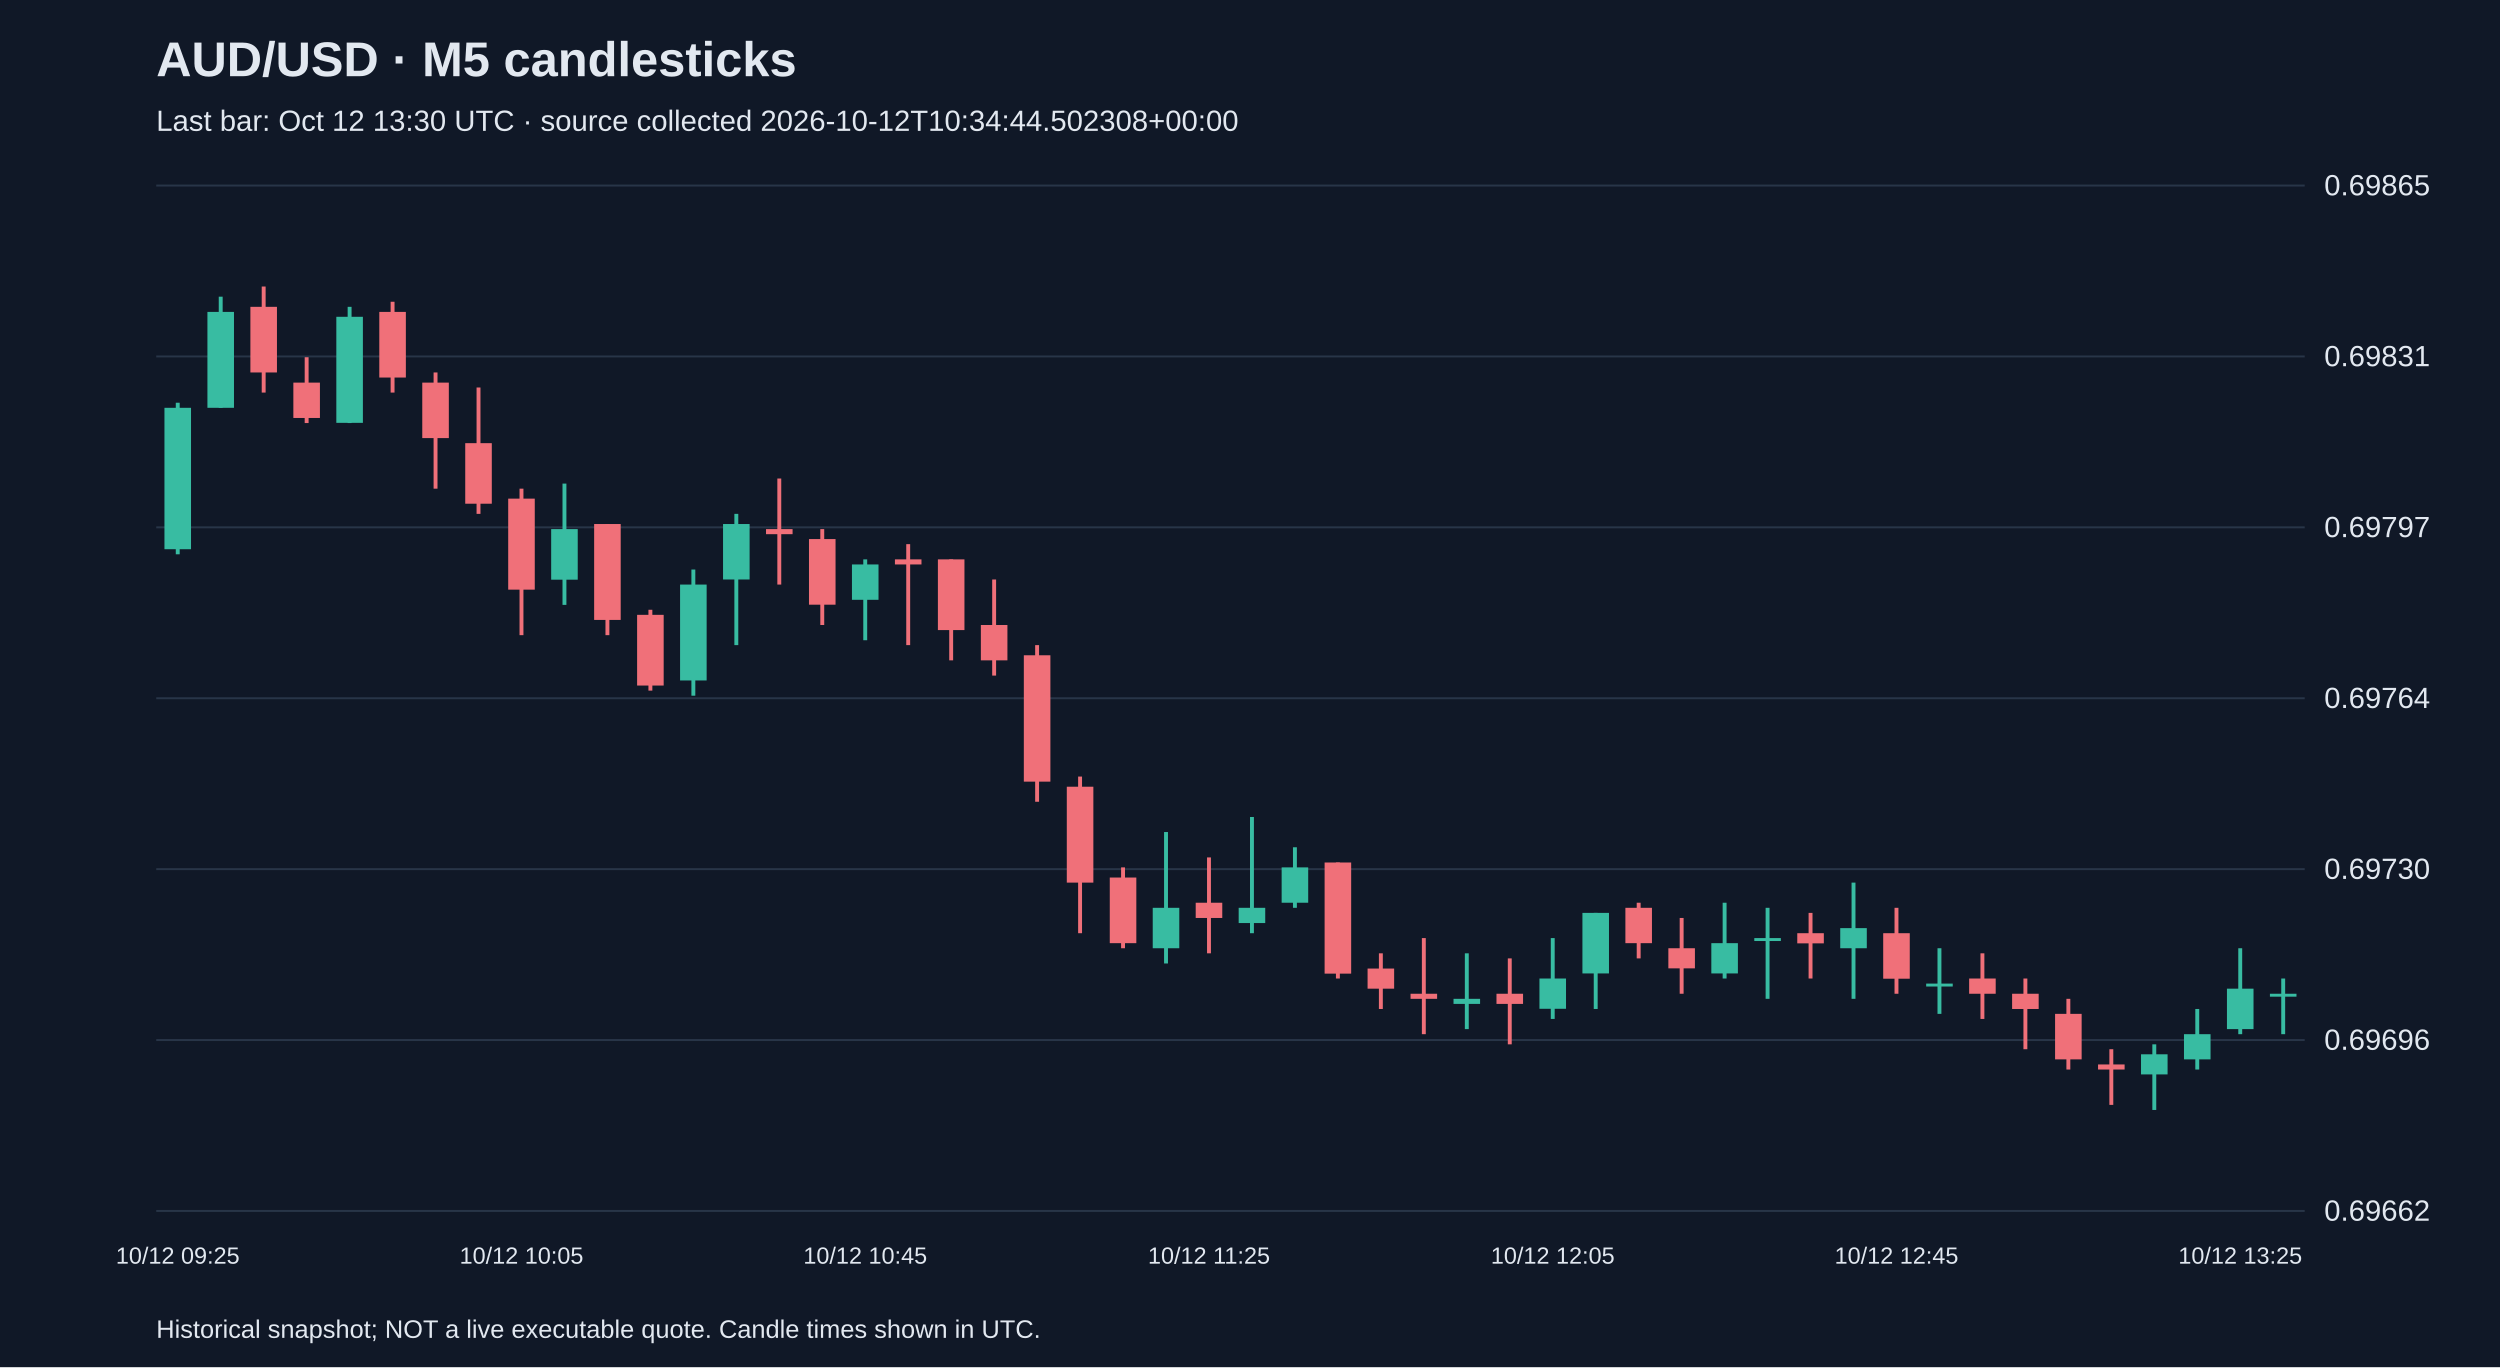
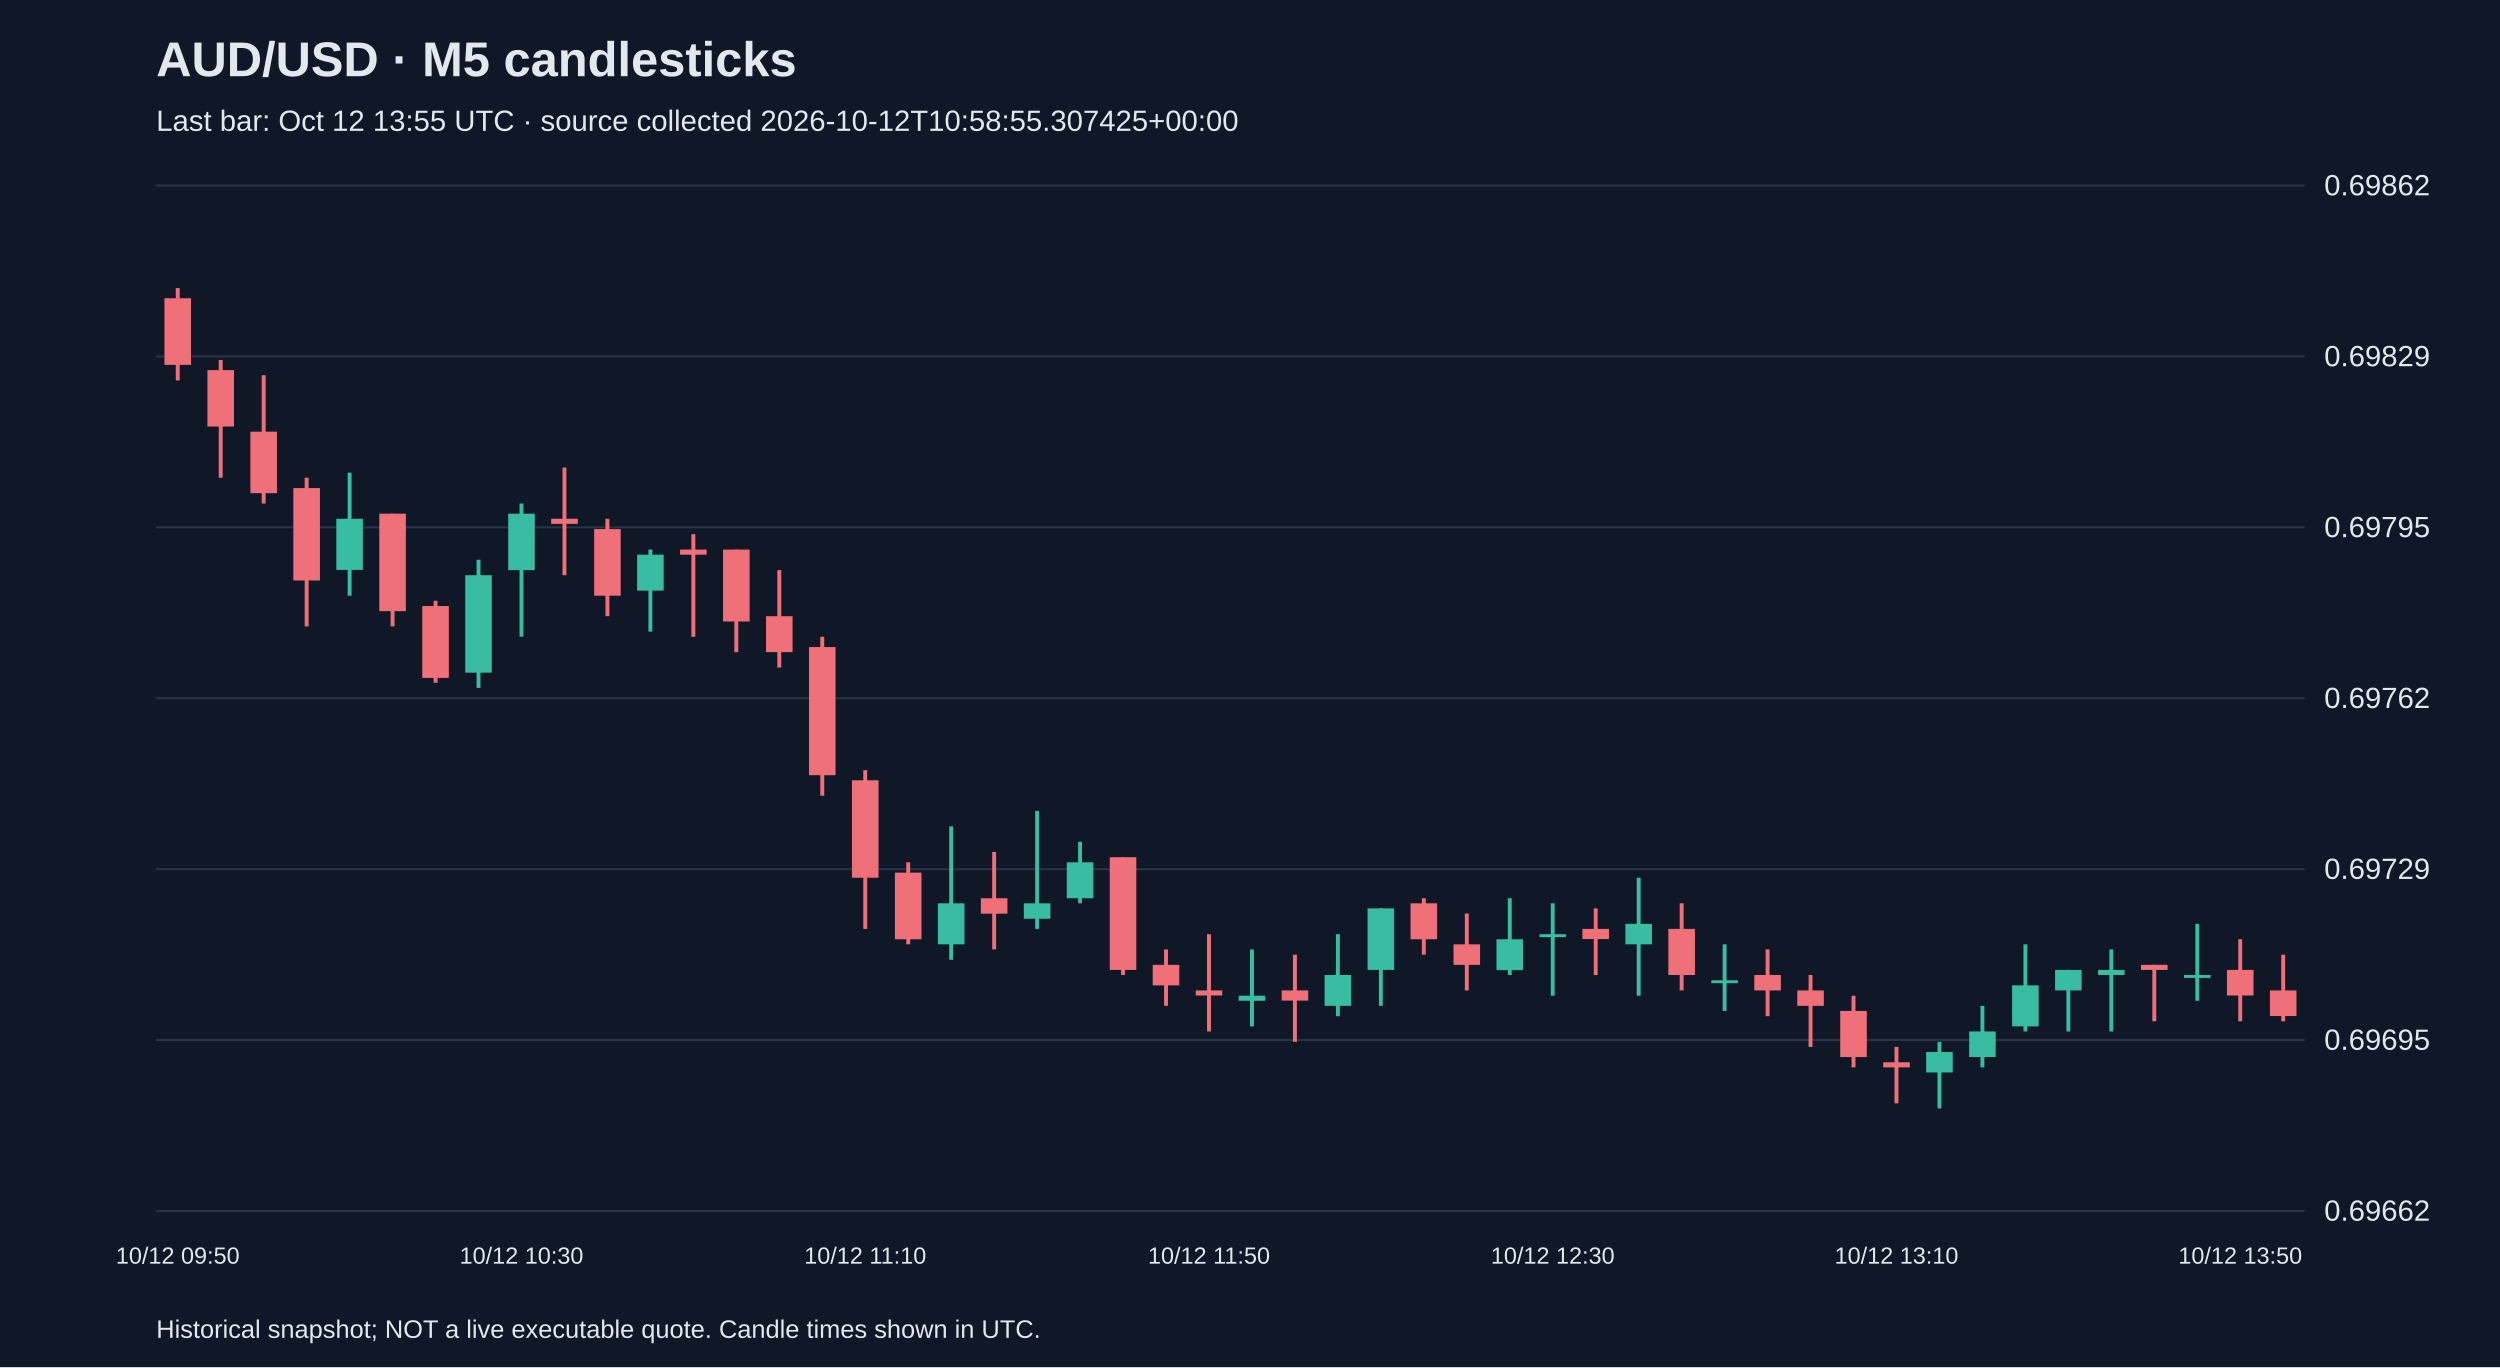
<svg xmlns="http://www.w3.org/2000/svg" viewBox="0 0 1280 700">
  <rect width="100%" height="100%" fill="#101827" />
  <style>text{font-family:Arial,sans-serif;fill:#e2e8f0}</style>
  <text x="80" y="39" font-size="25" font-weight="bold">AUD/USD · M5 candlesticks</text>
-   <text x="80" y="67" font-size="15" fill="#a6b1c5">Last bar: Oct 12 13:30 UTC · source collected 2026-10-12T10:34:44.502308+00:00</text>
+   <text x="80" y="67" font-size="15" fill="#a6b1c5">Last bar: Oct 12 13:55 UTC · source collected 2026-10-12T10:58:55.307425+00:00</text>
  <line x1="80" y1="620.0" x2="1180" y2="620.0" stroke="#283548" />
  <text x="1190" y="625.0" font-size="15">0.69662</text>
  <line x1="80" y1="532.5" x2="1180" y2="532.5" stroke="#283548" />
-   <text x="1190" y="537.5" font-size="15">0.69696</text>
+   <text x="1190" y="537.5" font-size="15">0.69695</text>
  <line x1="80" y1="445.0" x2="1180" y2="445.0" stroke="#283548" />
-   <text x="1190" y="450.0" font-size="15">0.69730</text>
+   <text x="1190" y="450.0" font-size="15">0.69729</text>
  <line x1="80" y1="357.5" x2="1180" y2="357.5" stroke="#283548" />
-   <text x="1190" y="362.5" font-size="15">0.69764</text>
+   <text x="1190" y="362.5" font-size="15">0.69762</text>
  <line x1="80" y1="270.0" x2="1180" y2="270.0" stroke="#283548" />
-   <text x="1190" y="275.0" font-size="15">0.69797</text>
+   <text x="1190" y="275.0" font-size="15">0.69795</text>
  <line x1="80" y1="182.5" x2="1180" y2="182.5" stroke="#283548" />
-   <text x="1190" y="187.5" font-size="15">0.69831</text>
+   <text x="1190" y="187.5" font-size="15">0.69829</text>
  <line x1="80" y1="95.0" x2="1180" y2="95.0" stroke="#283548" />
-   <text x="1190" y="100.0" font-size="15">0.69865</text>
-   <line x1="91.0" y1="206.2" x2="91.0" y2="283.8" stroke="#38bca2" stroke-width="2" />
-   <rect x="84.2" y="208.8" width="13.6" height="72.4" fill="#38bca2" />
-   <text x="91.0" y="647" text-anchor="middle" font-size="12">10/12 09:25</text>
-   <line x1="113.0" y1="151.9" x2="113.0" y2="208.8" stroke="#38bca2" stroke-width="2" />
-   <rect x="106.2" y="159.7" width="13.6" height="49.1" fill="#38bca2" />
-   <line x1="135.0" y1="146.7" x2="135.0" y2="201.0" stroke="#f07079" stroke-width="2" />
-   <rect x="128.2" y="157.1" width="13.6" height="33.6" fill="#f07079" />
-   <line x1="157.0" y1="182.9" x2="157.0" y2="216.6" stroke="#f07079" stroke-width="2" />
-   <rect x="150.2" y="195.9" width="13.6" height="18.1" fill="#f07079" />
-   <line x1="179.0" y1="157.1" x2="179.0" y2="216.6" stroke="#38bca2" stroke-width="2" />
-   <rect x="172.2" y="162.2" width="13.6" height="54.3" fill="#38bca2" />
-   <line x1="201.0" y1="154.5" x2="201.0" y2="201.0" stroke="#f07079" stroke-width="2" />
-   <rect x="194.2" y="159.7" width="13.6" height="33.6" fill="#f07079" />
-   <line x1="223.0" y1="190.7" x2="223.0" y2="250.2" stroke="#f07079" stroke-width="2" />
-   <rect x="216.2" y="195.9" width="13.6" height="28.4" fill="#f07079" />
-   <line x1="245.0" y1="198.4" x2="245.0" y2="263.1" stroke="#f07079" stroke-width="2" />
-   <rect x="238.2" y="226.9" width="13.6" height="31.0" fill="#f07079" />
-   <line x1="267.0" y1="250.2" x2="267.0" y2="325.2" stroke="#f07079" stroke-width="2" />
-   <rect x="260.2" y="255.3" width="13.6" height="46.6" fill="#f07079" />
-   <text x="267.0" y="647" text-anchor="middle" font-size="12">10/12 10:05</text>
-   <line x1="289.0" y1="247.6" x2="289.0" y2="309.7" stroke="#38bca2" stroke-width="2" />
-   <rect x="282.2" y="270.9" width="13.6" height="25.9" fill="#38bca2" />
-   <line x1="311.0" y1="268.3" x2="311.0" y2="325.2" stroke="#f07079" stroke-width="2" />
-   <rect x="304.2" y="268.3" width="13.6" height="49.1" fill="#f07079" />
-   <line x1="333.0" y1="312.2" x2="333.0" y2="353.6" stroke="#f07079" stroke-width="2" />
-   <rect x="326.2" y="314.8" width="13.6" height="36.2" fill="#f07079" />
-   <line x1="355.0" y1="291.6" x2="355.0" y2="356.2" stroke="#38bca2" stroke-width="2" />
-   <rect x="348.2" y="299.3" width="13.6" height="49.1" fill="#38bca2" />
-   <line x1="377.0" y1="263.1" x2="377.0" y2="330.3" stroke="#38bca2" stroke-width="2" />
-   <rect x="370.2" y="268.3" width="13.6" height="28.4" fill="#38bca2" />
-   <line x1="399.0" y1="245.0" x2="399.0" y2="299.3" stroke="#f07079" stroke-width="2" />
-   <rect x="392.2" y="270.9" width="13.6" height="2.6" fill="#f07079" />
-   <line x1="421.0" y1="270.9" x2="421.0" y2="320.0" stroke="#f07079" stroke-width="2" />
-   <rect x="414.2" y="276.0" width="13.6" height="33.6" fill="#f07079" />
-   <line x1="443.0" y1="286.4" x2="443.0" y2="327.8" stroke="#38bca2" stroke-width="2" />
-   <rect x="436.2" y="289.0" width="13.6" height="18.1" fill="#38bca2" />
-   <text x="443.0" y="647" text-anchor="middle" font-size="12">10/12 10:45</text>
-   <line x1="465.0" y1="278.6" x2="465.0" y2="330.3" stroke="#f07079" stroke-width="2" />
-   <rect x="458.2" y="286.4" width="13.6" height="2.6" fill="#f07079" />
-   <line x1="487.0" y1="286.4" x2="487.0" y2="338.1" stroke="#f07079" stroke-width="2" />
-   <rect x="480.2" y="286.4" width="13.6" height="36.2" fill="#f07079" />
-   <line x1="509.0" y1="296.7" x2="509.0" y2="345.9" stroke="#f07079" stroke-width="2" />
-   <rect x="502.2" y="320.0" width="13.6" height="18.1" fill="#f07079" />
-   <line x1="531.0" y1="330.3" x2="531.0" y2="410.5" stroke="#f07079" stroke-width="2" />
-   <rect x="524.2" y="335.5" width="13.6" height="64.7" fill="#f07079" />
-   <line x1="553.0" y1="397.6" x2="553.0" y2="477.8" stroke="#f07079" stroke-width="2" />
-   <rect x="546.2" y="402.8" width="13.6" height="49.1" fill="#f07079" />
-   <line x1="575.0" y1="444.1" x2="575.0" y2="485.5" stroke="#f07079" stroke-width="2" />
-   <rect x="568.2" y="449.3" width="13.6" height="33.6" fill="#f07079" />
-   <line x1="597.0" y1="426.0" x2="597.0" y2="493.3" stroke="#38bca2" stroke-width="2" />
-   <rect x="590.2" y="464.8" width="13.6" height="20.7" fill="#38bca2" />
-   <line x1="619.0" y1="439.0" x2="619.0" y2="488.1" stroke="#f07079" stroke-width="2" />
-   <rect x="612.2" y="462.2" width="13.6" height="7.8" fill="#f07079" />
-   <text x="619.0" y="647" text-anchor="middle" font-size="12">10/12 11:25</text>
-   <line x1="641.0" y1="418.3" x2="641.0" y2="477.8" stroke="#38bca2" stroke-width="2" />
-   <rect x="634.2" y="464.8" width="13.6" height="7.8" fill="#38bca2" />
-   <line x1="663.0" y1="433.8" x2="663.0" y2="464.8" stroke="#38bca2" stroke-width="2" />
-   <rect x="656.2" y="444.1" width="13.6" height="18.1" fill="#38bca2" />
-   <line x1="685.0" y1="441.6" x2="685.0" y2="501.0" stroke="#f07079" stroke-width="2" />
-   <rect x="678.2" y="441.6" width="13.6" height="56.9" fill="#f07079" />
-   <line x1="707.0" y1="488.1" x2="707.0" y2="516.6" stroke="#f07079" stroke-width="2" />
-   <rect x="700.2" y="495.9" width="13.6" height="10.3" fill="#f07079" />
-   <line x1="729.0" y1="480.3" x2="729.0" y2="529.5" stroke="#f07079" stroke-width="2" />
-   <rect x="722.2" y="508.8" width="13.6" height="2.6" fill="#f07079" />
-   <line x1="751.0" y1="488.1" x2="751.0" y2="526.9" stroke="#38bca2" stroke-width="2" />
-   <rect x="744.2" y="511.4" width="13.6" height="2.6" fill="#38bca2" />
-   <line x1="773.0" y1="490.7" x2="773.0" y2="534.7" stroke="#f07079" stroke-width="2" />
-   <rect x="766.2" y="508.8" width="13.6" height="5.2" fill="#f07079" />
-   <line x1="795.0" y1="480.3" x2="795.0" y2="521.7" stroke="#38bca2" stroke-width="2" />
-   <rect x="788.2" y="501.0" width="13.6" height="15.5" fill="#38bca2" />
-   <text x="795.0" y="647" text-anchor="middle" font-size="12">10/12 12:05</text>
-   <line x1="817.0" y1="467.4" x2="817.0" y2="516.6" stroke="#38bca2" stroke-width="2" />
-   <rect x="810.2" y="467.4" width="13.6" height="31.0" fill="#38bca2" />
-   <line x1="839.0" y1="462.2" x2="839.0" y2="490.7" stroke="#f07079" stroke-width="2" />
-   <rect x="832.2" y="464.8" width="13.6" height="18.1" fill="#f07079" />
-   <line x1="861.0" y1="470.0" x2="861.0" y2="508.8" stroke="#f07079" stroke-width="2" />
-   <rect x="854.2" y="485.5" width="13.6" height="10.3" fill="#f07079" />
-   <line x1="883.0" y1="462.2" x2="883.0" y2="501.0" stroke="#38bca2" stroke-width="2" />
-   <rect x="876.2" y="482.9" width="13.6" height="15.5" fill="#38bca2" />
-   <line x1="905.0" y1="464.8" x2="905.0" y2="511.4" stroke="#38bca2" stroke-width="2" />
-   <rect x="898.2" y="480.3" width="13.6" height="1.5" fill="#38bca2" />
-   <line x1="927.0" y1="467.4" x2="927.0" y2="501.0" stroke="#f07079" stroke-width="2" />
-   <rect x="920.2" y="477.8" width="13.6" height="5.2" fill="#f07079" />
-   <line x1="949.0" y1="451.9" x2="949.0" y2="511.4" stroke="#38bca2" stroke-width="2" />
-   <rect x="942.2" y="475.2" width="13.6" height="10.3" fill="#38bca2" />
-   <line x1="971.0" y1="464.8" x2="971.0" y2="508.8" stroke="#f07079" stroke-width="2" />
-   <rect x="964.2" y="477.8" width="13.6" height="23.3" fill="#f07079" />
-   <text x="971.0" y="647" text-anchor="middle" font-size="12">10/12 12:45</text>
-   <line x1="993.0" y1="485.5" x2="993.0" y2="519.1" stroke="#38bca2" stroke-width="2" />
-   <rect x="986.2" y="503.6" width="13.6" height="1.5" fill="#38bca2" />
-   <line x1="1015.0" y1="488.1" x2="1015.0" y2="521.7" stroke="#f07079" stroke-width="2" />
-   <rect x="1008.2" y="501.0" width="13.6" height="7.8" fill="#f07079" />
-   <line x1="1037.0" y1="501.0" x2="1037.0" y2="537.2" stroke="#f07079" stroke-width="2" />
-   <rect x="1030.2" y="508.8" width="13.6" height="7.8" fill="#f07079" />
-   <line x1="1059.0" y1="511.4" x2="1059.0" y2="547.6" stroke="#f07079" stroke-width="2" />
-   <rect x="1052.2" y="519.1" width="13.6" height="23.3" fill="#f07079" />
-   <line x1="1081.0" y1="537.2" x2="1081.0" y2="565.7" stroke="#f07079" stroke-width="2" />
-   <rect x="1074.2" y="545.0" width="13.6" height="2.6" fill="#f07079" />
-   <line x1="1103.0" y1="534.7" x2="1103.0" y2="568.3" stroke="#38bca2" stroke-width="2" />
-   <rect x="1096.2" y="539.8" width="13.6" height="10.3" fill="#38bca2" />
-   <line x1="1125.0" y1="516.6" x2="1125.0" y2="547.6" stroke="#38bca2" stroke-width="2" />
-   <rect x="1118.2" y="529.5" width="13.6" height="12.9" fill="#38bca2" />
-   <line x1="1147.0" y1="485.5" x2="1147.0" y2="529.5" stroke="#38bca2" stroke-width="2" />
-   <rect x="1140.2" y="506.2" width="13.6" height="20.7" fill="#38bca2" />
-   <text x="1147.0" y="647" text-anchor="middle" font-size="12">10/12 13:25</text>
-   <line x1="1169.0" y1="501.0" x2="1169.0" y2="529.5" stroke="#38bca2" stroke-width="2" />
-   <rect x="1162.2" y="508.8" width="13.6" height="1.5" fill="#38bca2" />
+   <text x="1190" y="100.0" font-size="15">0.69862</text>
+   <line x1="91.0" y1="147.5" x2="91.0" y2="194.8" stroke="#f07079" stroke-width="2" />
+   <rect x="84.2" y="152.7" width="13.6" height="34.1" fill="#f07079" />
+   <text x="91.0" y="647" text-anchor="middle" font-size="12">10/12 09:50</text>
+   <line x1="113.0" y1="184.3" x2="113.0" y2="244.6" stroke="#f07079" stroke-width="2" />
+   <rect x="106.2" y="189.5" width="13.6" height="28.9" fill="#f07079" />
+   <line x1="135.0" y1="192.1" x2="135.0" y2="257.8" stroke="#f07079" stroke-width="2" />
+   <rect x="128.2" y="221.0" width="13.6" height="31.5" fill="#f07079" />
+   <line x1="157.0" y1="244.6" x2="157.0" y2="320.7" stroke="#f07079" stroke-width="2" />
+   <rect x="150.2" y="249.9" width="13.6" height="47.3" fill="#f07079" />
+   <line x1="179.0" y1="242.0" x2="179.0" y2="305.0" stroke="#38bca2" stroke-width="2" />
+   <rect x="172.2" y="265.6" width="13.6" height="26.2" fill="#38bca2" />
+   <line x1="201.0" y1="263.0" x2="201.0" y2="320.7" stroke="#f07079" stroke-width="2" />
+   <rect x="194.2" y="263.0" width="13.6" height="49.9" fill="#f07079" />
+   <line x1="223.0" y1="307.6" x2="223.0" y2="349.6" stroke="#f07079" stroke-width="2" />
+   <rect x="216.2" y="310.3" width="13.6" height="36.8" fill="#f07079" />
+   <line x1="245.0" y1="286.6" x2="245.0" y2="352.2" stroke="#38bca2" stroke-width="2" />
+   <rect x="238.2" y="294.5" width="13.6" height="49.9" fill="#38bca2" />
+   <line x1="267.0" y1="257.8" x2="267.0" y2="326.0" stroke="#38bca2" stroke-width="2" />
+   <rect x="260.2" y="263.0" width="13.6" height="28.9" fill="#38bca2" />
+   <text x="267.0" y="647" text-anchor="middle" font-size="12">10/12 10:30</text>
+   <line x1="289.0" y1="239.4" x2="289.0" y2="294.5" stroke="#f07079" stroke-width="2" />
+   <rect x="282.2" y="265.6" width="13.6" height="2.6" fill="#f07079" />
+   <line x1="311.0" y1="265.6" x2="311.0" y2="315.5" stroke="#f07079" stroke-width="2" />
+   <rect x="304.2" y="270.9" width="13.6" height="34.1" fill="#f07079" />
+   <line x1="333.0" y1="281.4" x2="333.0" y2="323.4" stroke="#38bca2" stroke-width="2" />
+   <rect x="326.2" y="284.0" width="13.6" height="18.4" fill="#38bca2" />
+   <line x1="355.0" y1="273.5" x2="355.0" y2="326.0" stroke="#f07079" stroke-width="2" />
+   <rect x="348.2" y="281.4" width="13.6" height="2.6" fill="#f07079" />
+   <line x1="377.0" y1="281.4" x2="377.0" y2="333.9" stroke="#f07079" stroke-width="2" />
+   <rect x="370.2" y="281.4" width="13.6" height="36.8" fill="#f07079" />
+   <line x1="399.0" y1="291.9" x2="399.0" y2="341.8" stroke="#f07079" stroke-width="2" />
+   <rect x="392.2" y="315.5" width="13.6" height="18.4" fill="#f07079" />
+   <line x1="421.0" y1="326.0" x2="421.0" y2="407.4" stroke="#f07079" stroke-width="2" />
+   <rect x="414.2" y="331.3" width="13.6" height="65.6" fill="#f07079" />
+   <line x1="443.0" y1="394.3" x2="443.0" y2="475.6" stroke="#f07079" stroke-width="2" />
+   <rect x="436.2" y="399.5" width="13.6" height="49.9" fill="#f07079" />
+   <text x="443.0" y="647" text-anchor="middle" font-size="12">10/12 11:10</text>
+   <line x1="465.0" y1="441.5" x2="465.0" y2="483.5" stroke="#f07079" stroke-width="2" />
+   <rect x="458.2" y="446.8" width="13.6" height="34.1" fill="#f07079" />
+   <line x1="487.0" y1="423.1" x2="487.0" y2="491.4" stroke="#38bca2" stroke-width="2" />
+   <rect x="480.2" y="462.5" width="13.6" height="21.0" fill="#38bca2" />
+   <line x1="509.0" y1="436.2" x2="509.0" y2="486.1" stroke="#f07079" stroke-width="2" />
+   <rect x="502.2" y="459.9" width="13.6" height="7.9" fill="#f07079" />
+   <line x1="531.0" y1="415.2" x2="531.0" y2="475.6" stroke="#38bca2" stroke-width="2" />
+   <rect x="524.2" y="462.5" width="13.6" height="7.9" fill="#38bca2" />
+   <line x1="553.0" y1="431.0" x2="553.0" y2="462.5" stroke="#38bca2" stroke-width="2" />
+   <rect x="546.2" y="441.5" width="13.6" height="18.4" fill="#38bca2" />
+   <line x1="575.0" y1="438.9" x2="575.0" y2="499.2" stroke="#f07079" stroke-width="2" />
+   <rect x="568.2" y="438.9" width="13.6" height="57.7" fill="#f07079" />
+   <line x1="597.0" y1="486.1" x2="597.0" y2="515.0" stroke="#f07079" stroke-width="2" />
+   <rect x="590.2" y="494.0" width="13.6" height="10.5" fill="#f07079" />
+   <line x1="619.0" y1="478.3" x2="619.0" y2="528.1" stroke="#f07079" stroke-width="2" />
+   <rect x="612.2" y="507.1" width="13.6" height="2.6" fill="#f07079" />
+   <text x="619.0" y="647" text-anchor="middle" font-size="12">10/12 11:50</text>
+   <line x1="641.0" y1="486.1" x2="641.0" y2="525.5" stroke="#38bca2" stroke-width="2" />
+   <rect x="634.2" y="509.8" width="13.6" height="2.6" fill="#38bca2" />
+   <line x1="663.0" y1="488.8" x2="663.0" y2="533.4" stroke="#f07079" stroke-width="2" />
+   <rect x="656.2" y="507.1" width="13.6" height="5.2" fill="#f07079" />
+   <line x1="685.0" y1="478.3" x2="685.0" y2="520.3" stroke="#38bca2" stroke-width="2" />
+   <rect x="678.2" y="499.2" width="13.6" height="15.8" fill="#38bca2" />
+   <line x1="707.0" y1="465.1" x2="707.0" y2="515.0" stroke="#38bca2" stroke-width="2" />
+   <rect x="700.2" y="465.1" width="13.6" height="31.5" fill="#38bca2" />
+   <line x1="729.0" y1="459.9" x2="729.0" y2="488.8" stroke="#f07079" stroke-width="2" />
+   <rect x="722.2" y="462.5" width="13.6" height="18.4" fill="#f07079" />
+   <line x1="751.0" y1="467.7" x2="751.0" y2="507.1" stroke="#f07079" stroke-width="2" />
+   <rect x="744.2" y="483.5" width="13.6" height="10.5" fill="#f07079" />
+   <line x1="773.0" y1="459.9" x2="773.0" y2="499.2" stroke="#38bca2" stroke-width="2" />
+   <rect x="766.2" y="480.9" width="13.6" height="15.8" fill="#38bca2" />
+   <line x1="795.0" y1="462.5" x2="795.0" y2="509.8" stroke="#38bca2" stroke-width="2" />
+   <rect x="788.2" y="478.3" width="13.6" height="1.5" fill="#38bca2" />
+   <text x="795.0" y="647" text-anchor="middle" font-size="12">10/12 12:30</text>
+   <line x1="817.0" y1="465.1" x2="817.0" y2="499.2" stroke="#f07079" stroke-width="2" />
+   <rect x="810.2" y="475.6" width="13.6" height="5.2" fill="#f07079" />
+   <line x1="839.0" y1="449.4" x2="839.0" y2="509.8" stroke="#38bca2" stroke-width="2" />
+   <rect x="832.2" y="473.0" width="13.6" height="10.5" fill="#38bca2" />
+   <line x1="861.0" y1="462.5" x2="861.0" y2="507.1" stroke="#f07079" stroke-width="2" />
+   <rect x="854.2" y="475.6" width="13.6" height="23.6" fill="#f07079" />
+   <line x1="883.0" y1="483.5" x2="883.0" y2="517.6" stroke="#38bca2" stroke-width="2" />
+   <rect x="876.2" y="501.9" width="13.6" height="1.5" fill="#38bca2" />
+   <line x1="905.0" y1="486.1" x2="905.0" y2="520.3" stroke="#f07079" stroke-width="2" />
+   <rect x="898.2" y="499.2" width="13.6" height="7.9" fill="#f07079" />
+   <line x1="927.0" y1="499.2" x2="927.0" y2="536.0" stroke="#f07079" stroke-width="2" />
+   <rect x="920.2" y="507.1" width="13.6" height="7.9" fill="#f07079" />
+   <line x1="949.0" y1="509.8" x2="949.0" y2="546.5" stroke="#f07079" stroke-width="2" />
+   <rect x="942.2" y="517.6" width="13.6" height="23.6" fill="#f07079" />
+   <line x1="971.0" y1="536.0" x2="971.0" y2="564.9" stroke="#f07079" stroke-width="2" />
+   <rect x="964.2" y="543.9" width="13.6" height="2.6" fill="#f07079" />
+   <text x="971.0" y="647" text-anchor="middle" font-size="12">10/12 13:10</text>
+   <line x1="993.0" y1="533.4" x2="993.0" y2="567.5" stroke="#38bca2" stroke-width="2" />
+   <rect x="986.2" y="538.6" width="13.6" height="10.5" fill="#38bca2" />
+   <line x1="1015.0" y1="515.0" x2="1015.0" y2="546.5" stroke="#38bca2" stroke-width="2" />
+   <rect x="1008.2" y="528.1" width="13.6" height="13.1" fill="#38bca2" />
+   <line x1="1037.0" y1="483.5" x2="1037.0" y2="528.1" stroke="#38bca2" stroke-width="2" />
+   <rect x="1030.2" y="504.5" width="13.6" height="21.0" fill="#38bca2" />
+   <line x1="1059.0" y1="496.6" x2="1059.0" y2="528.1" stroke="#38bca2" stroke-width="2" />
+   <rect x="1052.2" y="496.6" width="13.6" height="10.5" fill="#38bca2" />
+   <line x1="1081.0" y1="486.1" x2="1081.0" y2="528.1" stroke="#38bca2" stroke-width="2" />
+   <rect x="1074.2" y="496.6" width="13.6" height="2.6" fill="#38bca2" />
+   <line x1="1103.0" y1="494.0" x2="1103.0" y2="522.9" stroke="#f07079" stroke-width="2" />
+   <rect x="1096.2" y="494.0" width="13.6" height="2.6" fill="#f07079" />
+   <line x1="1125.0" y1="473.0" x2="1125.0" y2="512.4" stroke="#38bca2" stroke-width="2" />
+   <rect x="1118.2" y="499.2" width="13.6" height="1.5" fill="#38bca2" />
+   <line x1="1147.0" y1="480.9" x2="1147.0" y2="522.9" stroke="#f07079" stroke-width="2" />
+   <rect x="1140.2" y="496.6" width="13.6" height="13.1" fill="#f07079" />
+   <text x="1147.0" y="647" text-anchor="middle" font-size="12">10/12 13:50</text>
+   <line x1="1169.0" y1="488.8" x2="1169.0" y2="522.9" stroke="#f07079" stroke-width="2" />
+   <rect x="1162.2" y="507.1" width="13.6" height="13.1" fill="#f07079" />
  <text x="80" y="685" font-size="13">Historical snapshot; NOT a live executable quote. Candle times shown in UTC.</text>
</svg>
